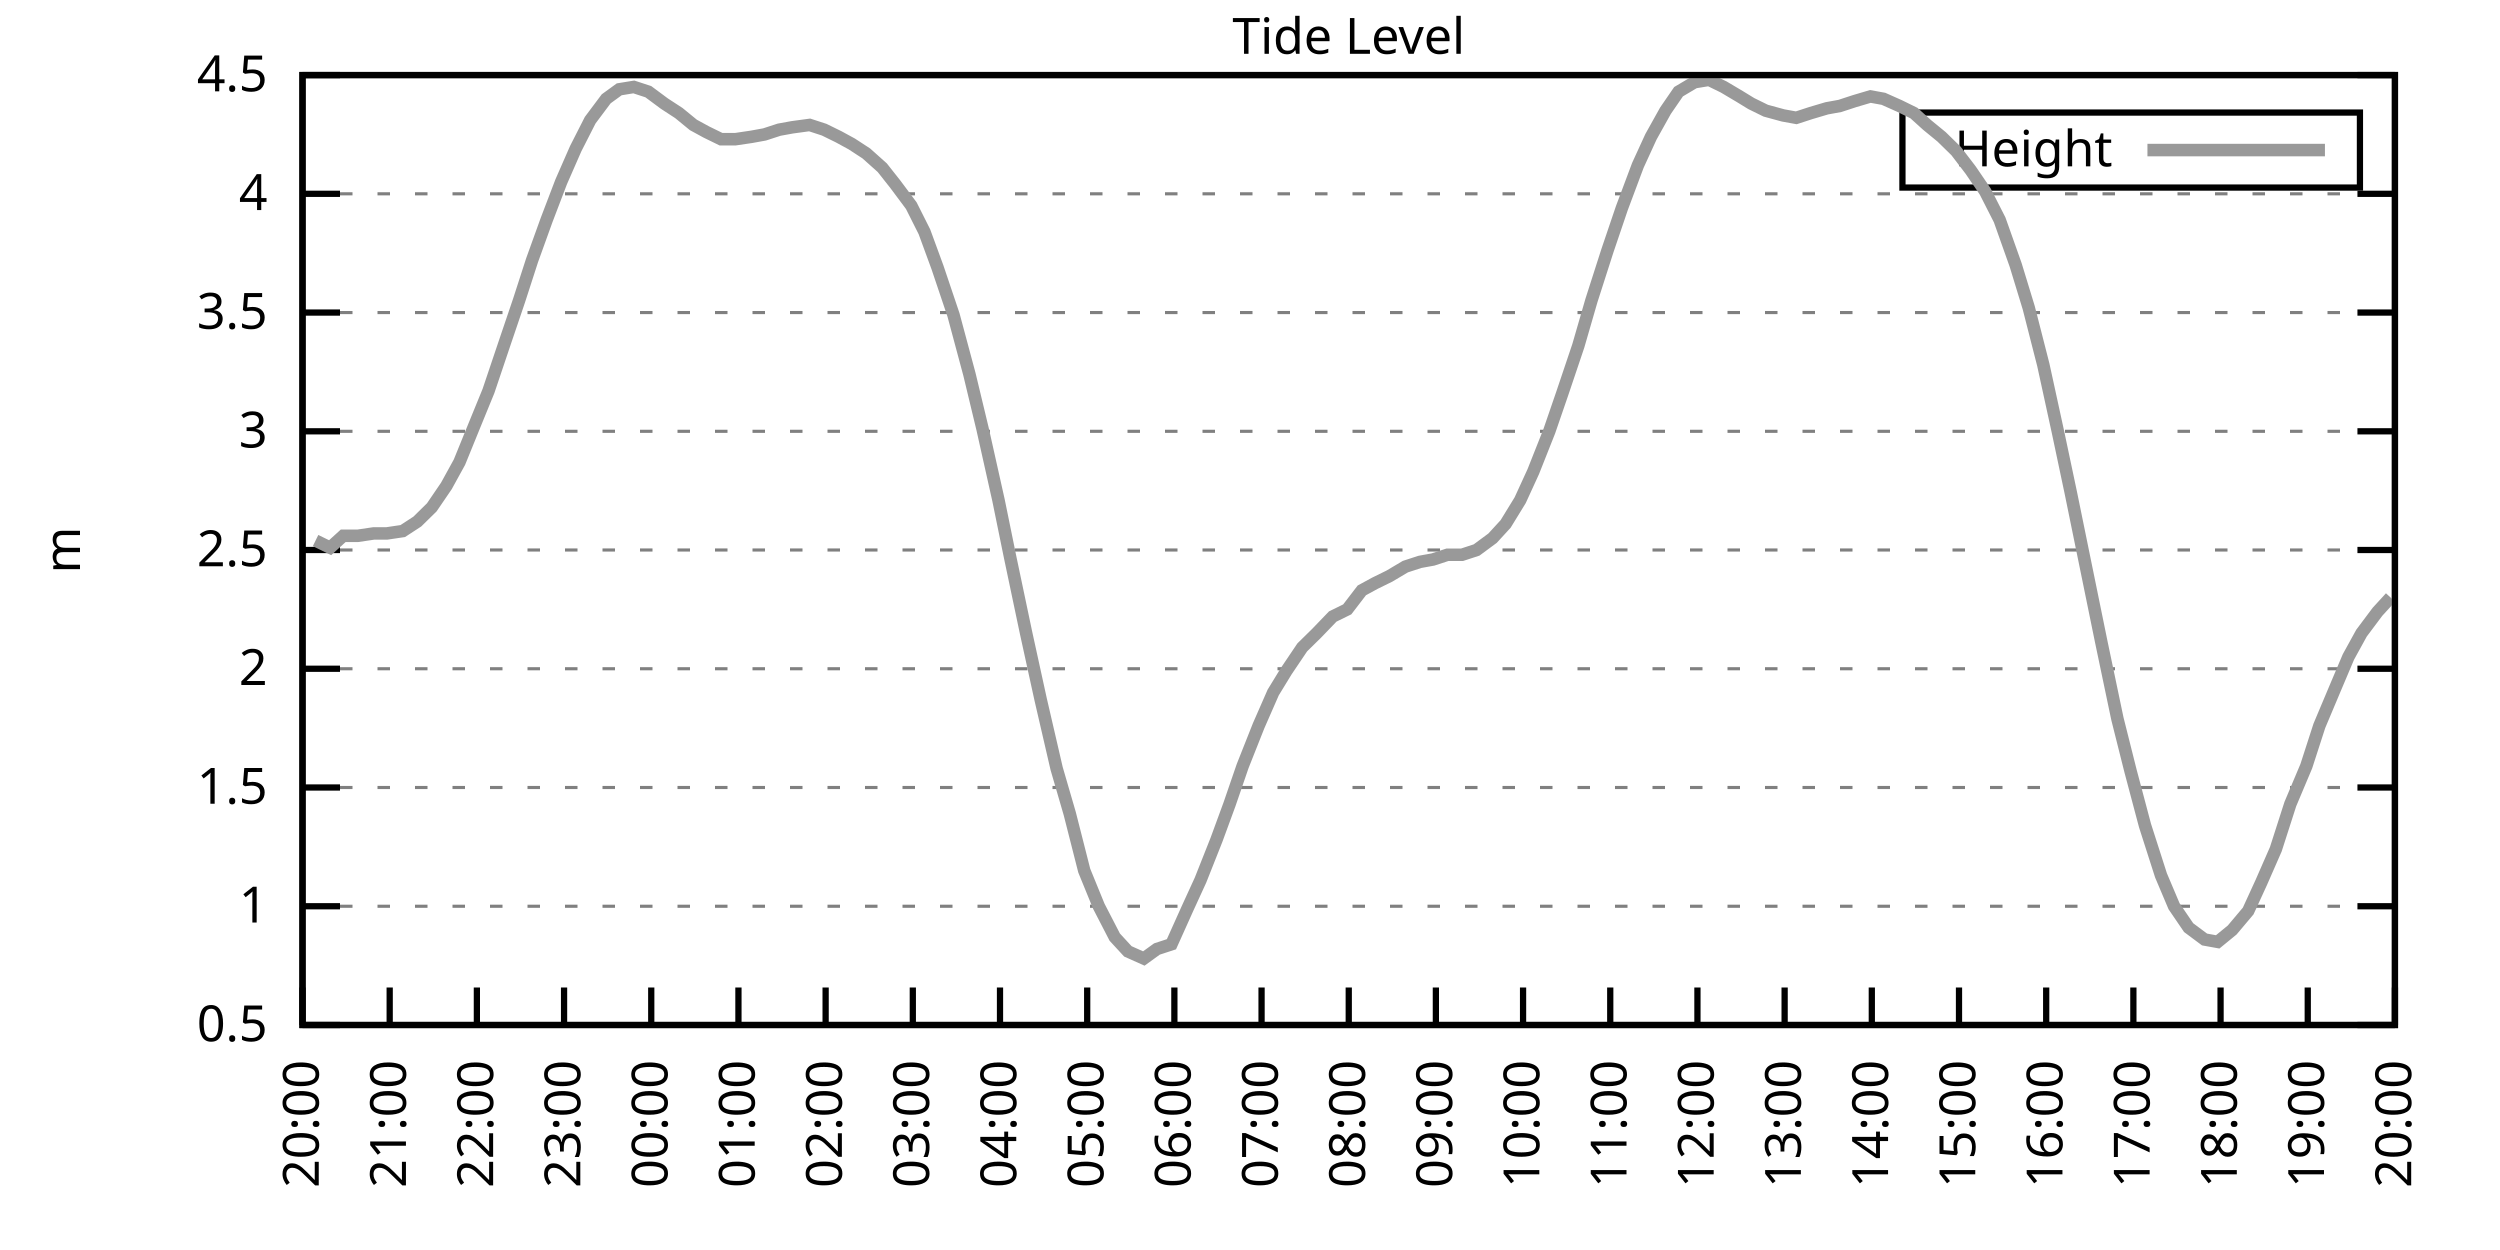
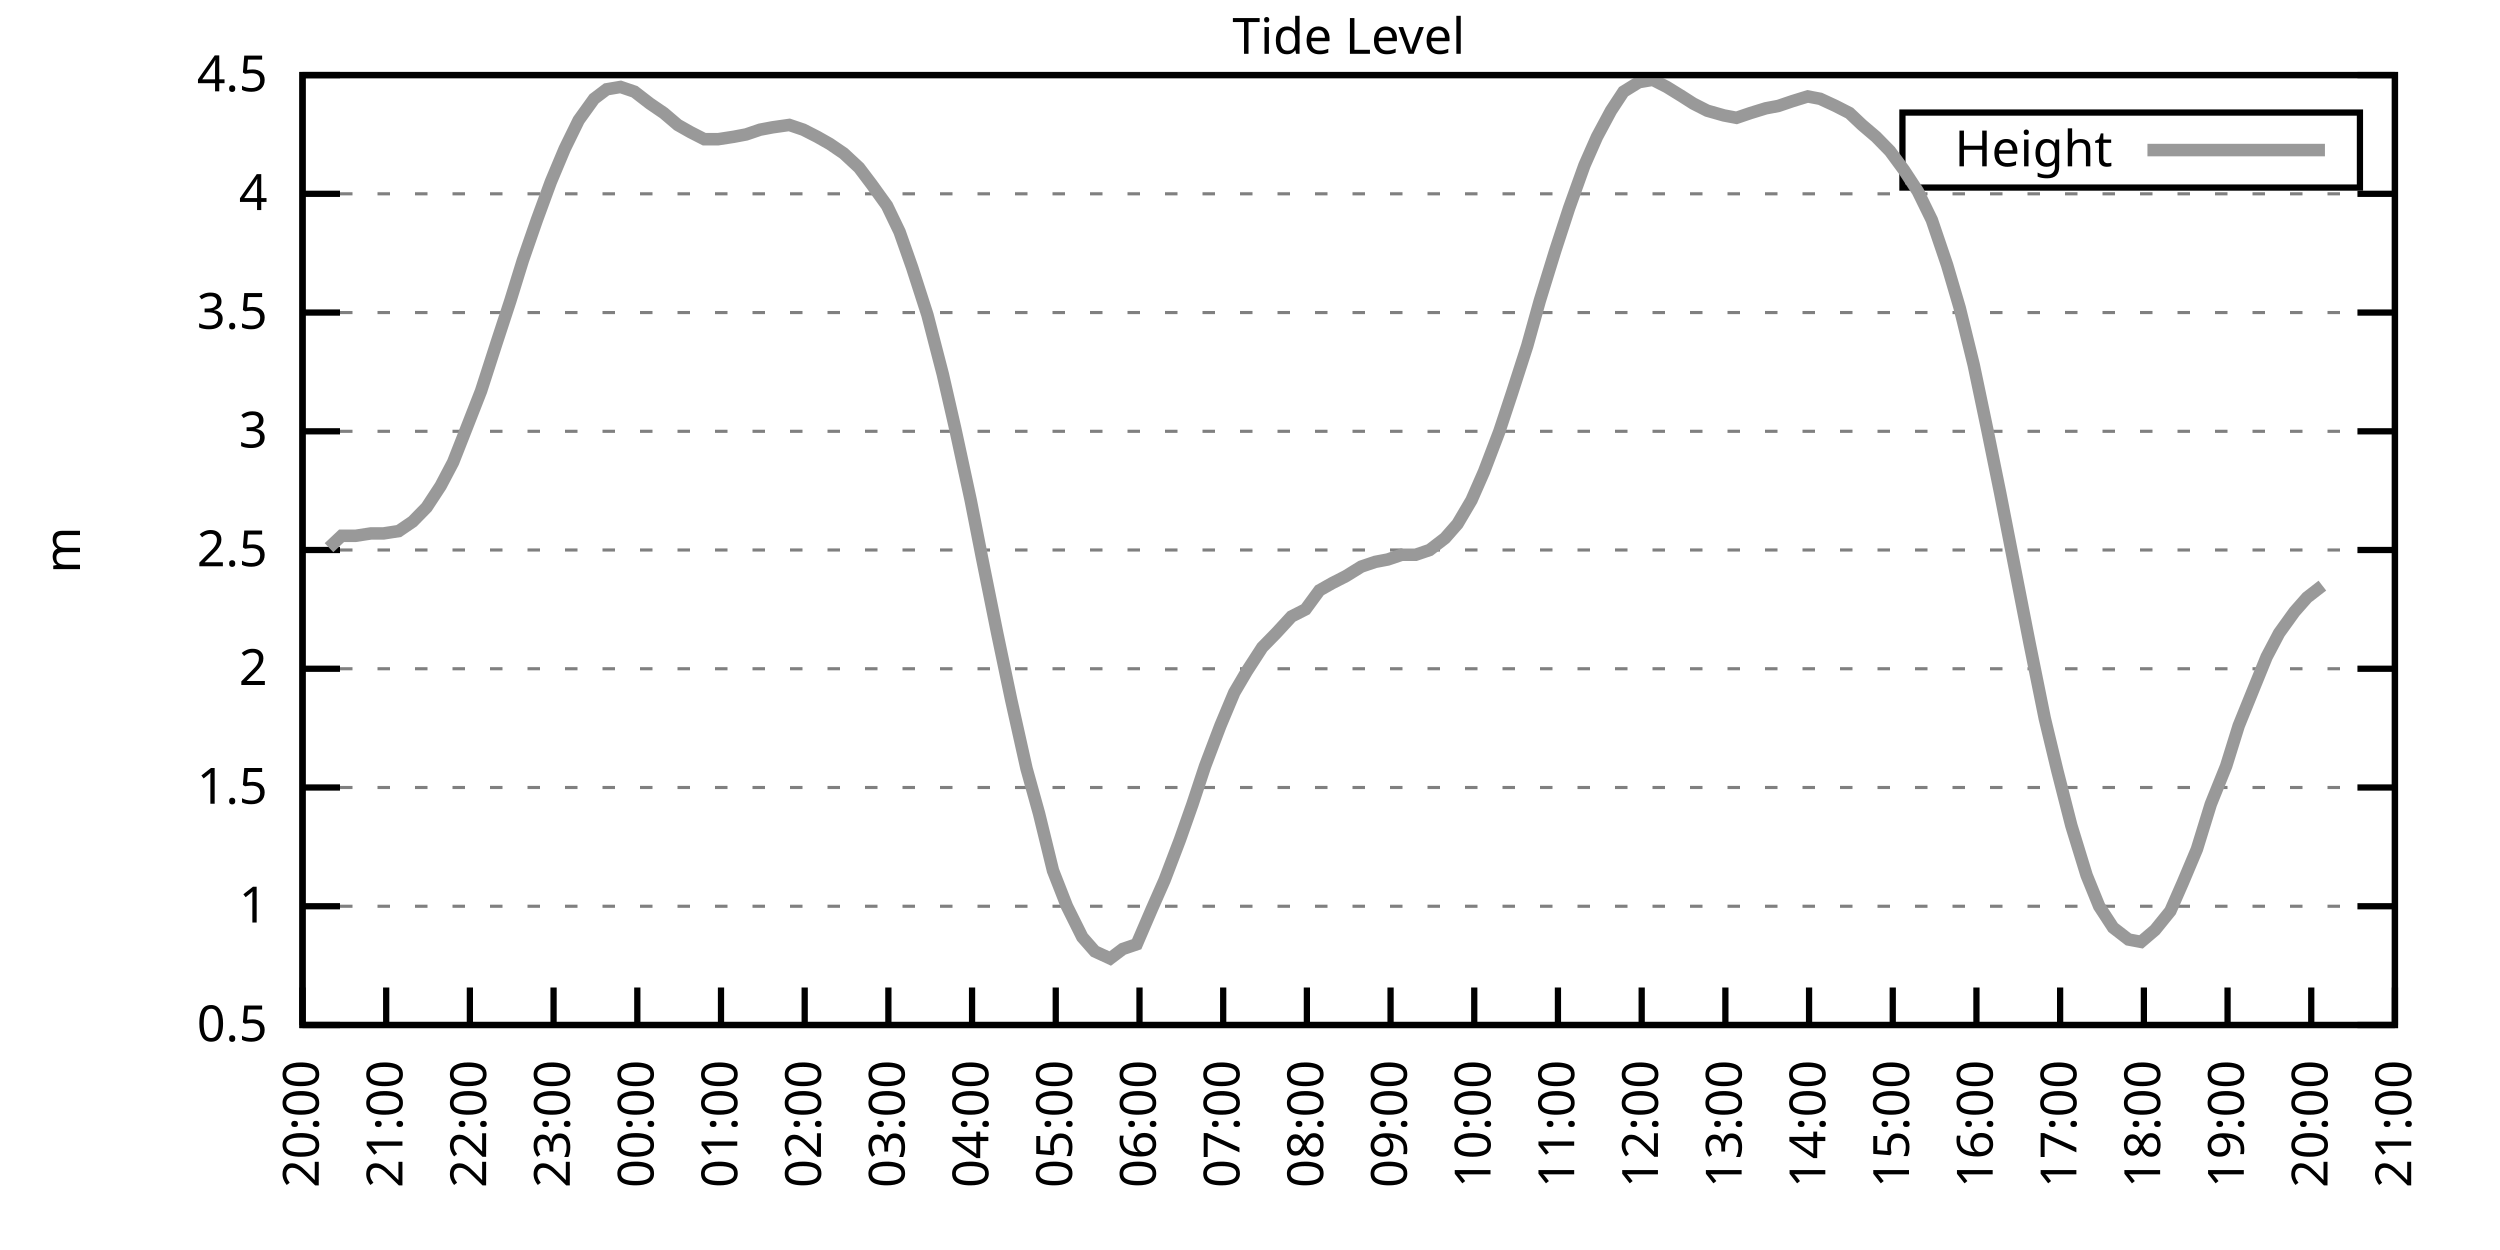
<svg xmlns="http://www.w3.org/2000/svg" xmlns:xlink="http://www.w3.org/1999/xlink" width="400" height="200" viewBox="0 0 400 200">
  <g id="gnuplot_canvas">
    <rect x="0" y="0" width="400" height="200" fill="none" />
    <defs>
      <circle id="gpDot" r="0.5" stroke-width="0.5" stroke="currentColor" />
      <path id="gpPt0" stroke-width="0.333" stroke="currentColor" d="M-1,0 h2 M0,-1 v2" />
      <path id="gpPt1" stroke-width="0.333" stroke="currentColor" d="M-1,-1 L1,1 M1,-1 L-1,1" />
      <path id="gpPt2" stroke-width="0.333" stroke="currentColor" d="M-1,0 L1,0 M0,-1 L0,1 M-1,-1 L1,1 M-1,1 L1,-1" />
      <rect id="gpPt3" stroke-width="0.333" stroke="currentColor" x="-1" y="-1" width="2" height="2" />
      <rect id="gpPt4" stroke-width="0.333" stroke="currentColor" fill="currentColor" x="-1" y="-1" width="2" height="2" />
      <circle id="gpPt5" stroke-width="0.333" stroke="currentColor" cx="0" cy="0" r="1" />
      <use xlink:href="#gpPt5" id="gpPt6" fill="currentColor" stroke="none" />
      <path id="gpPt7" stroke-width="0.333" stroke="currentColor" d="M0,-1.33 L-1.33,0.67 L1.33,0.67 z" />
      <use xlink:href="#gpPt7" id="gpPt8" fill="currentColor" stroke="none" />
      <use xlink:href="#gpPt7" id="gpPt9" stroke="currentColor" transform="rotate(180)" />
      <use xlink:href="#gpPt9" id="gpPt10" fill="currentColor" stroke="none" />
      <use xlink:href="#gpPt3" id="gpPt11" stroke="currentColor" transform="rotate(45)" />
      <use xlink:href="#gpPt11" id="gpPt12" fill="currentColor" stroke="none" />
      <path id="gpPt13" stroke-width="0.333" stroke="currentColor" d="M0,1.330 L1.265,0.411 L0.782,-1.067 L-0.782,-1.076 L-1.265,0.411 z" />
      <use xlink:href="#gpPt13" id="gpPt14" fill="currentColor" stroke="none" />
      <filter id="textbox" filterUnits="objectBoundingBox" x="0" y="0" height="1" width="1">
        <feFlood flood-color="white" flood-opacity="1" result="bgnd" />
        <feComposite in="SourceGraphic" in2="bgnd" operator="atop" />
      </filter>
      <filter id="greybox" filterUnits="objectBoundingBox" x="0" y="0" height="1" width="1">
        <feFlood flood-color="lightgrey" flood-opacity="1" result="grey" />
        <feComposite in="SourceGraphic" in2="grey" operator="atop" />
      </filter>
    </defs>
    <g fill="none" color="white" stroke="currentColor" stroke-width="1.00" stroke-linecap="butt" stroke-linejoin="miter">
</g>
    <g fill="none" color="black" stroke="currentColor" stroke-width="1.00" stroke-linecap="butt" stroke-linejoin="miter">
      <g stroke="none" shape-rendering="crispEdges">
        <polygon fill="rgb(255, 255, 255)" points="48.40,164.00 383.18,164.00 383.18,12.02 48.40,12.02 " />
      </g>
    </g>
    <g fill="none" color="black" stroke="currentColor" stroke-width="1.00" stroke-linecap="butt" stroke-linejoin="miter">
</g>
    <g fill="none" color="black" stroke="black" stroke-width="0.50" stroke-linecap="butt" stroke-linejoin="miter">
</g>
    <g fill="none" color="gray" stroke="currentColor" stroke-width="0.50" stroke-linecap="butt" stroke-linejoin="miter">
      <path stroke="gray" stroke-dasharray="2,4" class="gridline" d="M48.40,164.00 L383.19,164.00  " />
    </g>
    <g fill="none" color="gray" stroke="gray" stroke-width="1.00" stroke-linecap="butt" stroke-linejoin="miter">
</g>
    <g fill="none" color="black" stroke="currentColor" stroke-width="1.00" stroke-linecap="butt" stroke-linejoin="miter">
      <path stroke="black" d="M48.40,164.00 L54.40,164.00 M383.19,164.00 L377.19,164.00  " />
      <g transform="translate(42.80,166.60)" stroke="none" fill="black" font-family="Sans" font-size="8.00" text-anchor="end">
        <text>
          <tspan font-family="Sans"> 0.5</tspan>
        </text>
      </g>
    </g>
    <g fill="none" color="black" stroke="currentColor" stroke-width="1.00" stroke-linecap="butt" stroke-linejoin="miter">
</g>
    <g fill="none" color="black" stroke="black" stroke-width="0.50" stroke-linecap="butt" stroke-linejoin="miter">
</g>
    <g fill="none" color="gray" stroke="currentColor" stroke-width="0.50" stroke-linecap="butt" stroke-linejoin="miter">
      <path stroke="gray" stroke-dasharray="2,4" class="gridline" d="M48.40,145.00 L383.19,145.00  " />
    </g>
    <g fill="none" color="gray" stroke="gray" stroke-width="1.00" stroke-linecap="butt" stroke-linejoin="miter">
</g>
    <g fill="none" color="black" stroke="currentColor" stroke-width="1.00" stroke-linecap="butt" stroke-linejoin="miter">
      <path stroke="black" d="M48.40,145.00 L54.40,145.00 M383.19,145.00 L377.19,145.00  " />
      <g transform="translate(42.80,147.60)" stroke="none" fill="black" font-family="Sans" font-size="8.00" text-anchor="end">
        <text>
          <tspan font-family="Sans"> 1</tspan>
        </text>
      </g>
    </g>
    <g fill="none" color="black" stroke="currentColor" stroke-width="1.00" stroke-linecap="butt" stroke-linejoin="miter">
</g>
    <g fill="none" color="black" stroke="black" stroke-width="0.50" stroke-linecap="butt" stroke-linejoin="miter">
</g>
    <g fill="none" color="gray" stroke="currentColor" stroke-width="0.50" stroke-linecap="butt" stroke-linejoin="miter">
      <path stroke="gray" stroke-dasharray="2,4" class="gridline" d="M48.40,126.00 L383.19,126.00  " />
    </g>
    <g fill="none" color="gray" stroke="gray" stroke-width="1.00" stroke-linecap="butt" stroke-linejoin="miter">
</g>
    <g fill="none" color="black" stroke="currentColor" stroke-width="1.00" stroke-linecap="butt" stroke-linejoin="miter">
      <path stroke="black" d="M48.40,126.00 L54.40,126.00 M383.19,126.00 L377.19,126.00  " />
      <g transform="translate(42.80,128.60)" stroke="none" fill="black" font-family="Sans" font-size="8.00" text-anchor="end">
        <text>
          <tspan font-family="Sans"> 1.5</tspan>
        </text>
      </g>
    </g>
    <g fill="none" color="black" stroke="currentColor" stroke-width="1.00" stroke-linecap="butt" stroke-linejoin="miter">
</g>
    <g fill="none" color="black" stroke="black" stroke-width="0.50" stroke-linecap="butt" stroke-linejoin="miter">
</g>
    <g fill="none" color="gray" stroke="currentColor" stroke-width="0.50" stroke-linecap="butt" stroke-linejoin="miter">
      <path stroke="gray" stroke-dasharray="2,4" class="gridline" d="M48.40,107.00 L383.19,107.00  " />
    </g>
    <g fill="none" color="gray" stroke="gray" stroke-width="1.00" stroke-linecap="butt" stroke-linejoin="miter">
</g>
    <g fill="none" color="black" stroke="currentColor" stroke-width="1.00" stroke-linecap="butt" stroke-linejoin="miter">
      <path stroke="black" d="M48.40,107.00 L54.40,107.00 M383.19,107.00 L377.19,107.00  " />
      <g transform="translate(42.80,109.60)" stroke="none" fill="black" font-family="Sans" font-size="8.00" text-anchor="end">
        <text>
          <tspan font-family="Sans"> 2</tspan>
        </text>
      </g>
    </g>
    <g fill="none" color="black" stroke="currentColor" stroke-width="1.00" stroke-linecap="butt" stroke-linejoin="miter">
</g>
    <g fill="none" color="black" stroke="black" stroke-width="0.50" stroke-linecap="butt" stroke-linejoin="miter">
</g>
    <g fill="none" color="gray" stroke="currentColor" stroke-width="0.50" stroke-linecap="butt" stroke-linejoin="miter">
      <path stroke="gray" stroke-dasharray="2,4" class="gridline" d="M48.40,88.00 L383.19,88.00  " />
    </g>
    <g fill="none" color="gray" stroke="gray" stroke-width="1.00" stroke-linecap="butt" stroke-linejoin="miter">
</g>
    <g fill="none" color="black" stroke="currentColor" stroke-width="1.00" stroke-linecap="butt" stroke-linejoin="miter">
      <path stroke="black" d="M48.40,88.00 L54.40,88.00 M383.19,88.00 L377.19,88.00  " />
      <g transform="translate(42.80,90.60)" stroke="none" fill="black" font-family="Sans" font-size="8.00" text-anchor="end">
        <text>
          <tspan font-family="Sans"> 2.5</tspan>
        </text>
      </g>
    </g>
    <g fill="none" color="black" stroke="currentColor" stroke-width="1.00" stroke-linecap="butt" stroke-linejoin="miter">
</g>
    <g fill="none" color="black" stroke="black" stroke-width="0.50" stroke-linecap="butt" stroke-linejoin="miter">
</g>
    <g fill="none" color="gray" stroke="currentColor" stroke-width="0.50" stroke-linecap="butt" stroke-linejoin="miter">
      <path stroke="gray" stroke-dasharray="2,4" class="gridline" d="M48.40,69.01 L383.19,69.01  " />
    </g>
    <g fill="none" color="gray" stroke="gray" stroke-width="1.00" stroke-linecap="butt" stroke-linejoin="miter">
</g>
    <g fill="none" color="black" stroke="currentColor" stroke-width="1.00" stroke-linecap="butt" stroke-linejoin="miter">
      <path stroke="black" d="M48.40,69.01 L54.40,69.01 M383.19,69.01 L377.19,69.01  " />
      <g transform="translate(42.80,71.61)" stroke="none" fill="black" font-family="Sans" font-size="8.00" text-anchor="end">
        <text>
          <tspan font-family="Sans"> 3</tspan>
        </text>
      </g>
    </g>
    <g fill="none" color="black" stroke="currentColor" stroke-width="1.00" stroke-linecap="butt" stroke-linejoin="miter">
</g>
    <g fill="none" color="black" stroke="black" stroke-width="0.50" stroke-linecap="butt" stroke-linejoin="miter">
</g>
    <g fill="none" color="gray" stroke="currentColor" stroke-width="0.50" stroke-linecap="butt" stroke-linejoin="miter">
      <path stroke="gray" stroke-dasharray="2,4" class="gridline" d="M48.40,50.01 L383.19,50.01  " />
    </g>
    <g fill="none" color="gray" stroke="gray" stroke-width="1.00" stroke-linecap="butt" stroke-linejoin="miter">
</g>
    <g fill="none" color="black" stroke="currentColor" stroke-width="1.00" stroke-linecap="butt" stroke-linejoin="miter">
      <path stroke="black" d="M48.40,50.01 L54.40,50.01 M383.19,50.01 L377.19,50.01  " />
      <g transform="translate(42.80,52.61)" stroke="none" fill="black" font-family="Sans" font-size="8.00" text-anchor="end">
        <text>
          <tspan font-family="Sans"> 3.5</tspan>
        </text>
      </g>
    </g>
    <g fill="none" color="black" stroke="currentColor" stroke-width="1.00" stroke-linecap="butt" stroke-linejoin="miter">
</g>
    <g fill="none" color="black" stroke="black" stroke-width="0.50" stroke-linecap="butt" stroke-linejoin="miter">
</g>
    <g fill="none" color="gray" stroke="currentColor" stroke-width="0.50" stroke-linecap="butt" stroke-linejoin="miter">
      <path stroke="gray" stroke-dasharray="2,4" class="gridline" d="M48.40,31.01 L383.19,31.01  " />
    </g>
    <g fill="none" color="gray" stroke="gray" stroke-width="1.00" stroke-linecap="butt" stroke-linejoin="miter">
</g>
    <g fill="none" color="black" stroke="currentColor" stroke-width="1.00" stroke-linecap="butt" stroke-linejoin="miter">
      <path stroke="black" d="M48.40,31.01 L54.40,31.01 M383.19,31.01 L377.19,31.01  " />
      <g transform="translate(42.80,33.61)" stroke="none" fill="black" font-family="Sans" font-size="8.00" text-anchor="end">
        <text>
          <tspan font-family="Sans"> 4</tspan>
        </text>
      </g>
    </g>
    <g fill="none" color="black" stroke="currentColor" stroke-width="1.00" stroke-linecap="butt" stroke-linejoin="miter">
</g>
    <g fill="none" color="black" stroke="black" stroke-width="0.50" stroke-linecap="butt" stroke-linejoin="miter">
</g>
    <g fill="none" color="gray" stroke="currentColor" stroke-width="0.50" stroke-linecap="butt" stroke-linejoin="miter">
      <path stroke="gray" stroke-dasharray="2,4" class="gridline" d="M48.40,12.01 L383.19,12.01  " />
    </g>
    <g fill="none" color="gray" stroke="gray" stroke-width="1.00" stroke-linecap="butt" stroke-linejoin="miter">
</g>
    <g fill="none" color="black" stroke="currentColor" stroke-width="1.00" stroke-linecap="butt" stroke-linejoin="miter">
      <path stroke="black" d="M48.40,12.01 L54.40,12.01 M383.19,12.01 L377.19,12.01  " />
      <g transform="translate(42.80,14.61)" stroke="none" fill="black" font-family="Sans" font-size="8.00" text-anchor="end">
        <text>
          <tspan font-family="Sans"> 4.5</tspan>
        </text>
      </g>
    </g>
    <g fill="none" color="black" stroke="currentColor" stroke-width="1.00" stroke-linecap="butt" stroke-linejoin="miter">
      <path stroke="black" d="M48.40,164.00 L48.40,158.00  " />
      <g transform="translate(51.00,169.60) rotate(270.00)" stroke="none" fill="black" font-family="Sans" font-size="8.00" text-anchor="end">
        <text>
          <tspan font-family="Sans">20:00</tspan>
        </text>
      </g>
    </g>
    <g fill="none" color="black" stroke="currentColor" stroke-width="1.00" stroke-linecap="butt" stroke-linejoin="miter">
-       <path stroke="black" d="M62.35,164.00 L62.35,158.00  " />
-       <g transform="translate(64.95,169.60) rotate(270.00)" stroke="none" fill="black" font-family="Sans" font-size="8.00" text-anchor="end">
+       <path stroke="black" d="M61.79,164.00 L61.79,158.00  " />
+       <g transform="translate(64.39,169.60) rotate(270.00)" stroke="none" fill="black" font-family="Sans" font-size="8.00" text-anchor="end">
        <text>
          <tspan font-family="Sans">21:00</tspan>
        </text>
      </g>
    </g>
    <g fill="none" color="black" stroke="currentColor" stroke-width="1.00" stroke-linecap="butt" stroke-linejoin="miter">
-       <path stroke="black" d="M76.30,164.00 L76.30,158.00  " />
-       <g transform="translate(78.90,169.60) rotate(270.00)" stroke="none" fill="black" font-family="Sans" font-size="8.00" text-anchor="end">
+       <path stroke="black" d="M75.18,164.00 L75.18,158.00  " />
+       <g transform="translate(77.78,169.60) rotate(270.00)" stroke="none" fill="black" font-family="Sans" font-size="8.00" text-anchor="end">
        <text>
          <tspan font-family="Sans">22:00</tspan>
        </text>
      </g>
    </g>
    <g fill="none" color="black" stroke="currentColor" stroke-width="1.00" stroke-linecap="butt" stroke-linejoin="miter">
-       <path stroke="black" d="M90.25,164.00 L90.25,158.00  " />
-       <g transform="translate(92.85,169.60) rotate(270.00)" stroke="none" fill="black" font-family="Sans" font-size="8.00" text-anchor="end">
+       <path stroke="black" d="M88.57,164.00 L88.57,158.00  " />
+       <g transform="translate(91.17,169.60) rotate(270.00)" stroke="none" fill="black" font-family="Sans" font-size="8.00" text-anchor="end">
        <text>
          <tspan font-family="Sans">23:00</tspan>
        </text>
      </g>
    </g>
    <g fill="none" color="black" stroke="currentColor" stroke-width="1.00" stroke-linecap="butt" stroke-linejoin="miter">
-       <path stroke="black" d="M104.20,164.00 L104.20,158.00  " />
-       <g transform="translate(106.80,169.60) rotate(270.00)" stroke="none" fill="black" font-family="Sans" font-size="8.00" text-anchor="end">
+       <path stroke="black" d="M101.97,164.00 L101.97,158.00  " />
+       <g transform="translate(104.57,169.60) rotate(270.00)" stroke="none" fill="black" font-family="Sans" font-size="8.00" text-anchor="end">
        <text>
          <tspan font-family="Sans">00:00</tspan>
        </text>
      </g>
    </g>
    <g fill="none" color="black" stroke="currentColor" stroke-width="1.00" stroke-linecap="butt" stroke-linejoin="miter">
-       <path stroke="black" d="M118.15,164.00 L118.15,158.00  " />
-       <g transform="translate(120.75,169.60) rotate(270.00)" stroke="none" fill="black" font-family="Sans" font-size="8.00" text-anchor="end">
+       <path stroke="black" d="M115.36,164.00 L115.36,158.00  " />
+       <g transform="translate(117.96,169.60) rotate(270.00)" stroke="none" fill="black" font-family="Sans" font-size="8.00" text-anchor="end">
        <text>
          <tspan font-family="Sans">01:00</tspan>
        </text>
      </g>
    </g>
    <g fill="none" color="black" stroke="currentColor" stroke-width="1.00" stroke-linecap="butt" stroke-linejoin="miter">
-       <path stroke="black" d="M132.10,164.00 L132.10,158.00  " />
-       <g transform="translate(134.70,169.60) rotate(270.00)" stroke="none" fill="black" font-family="Sans" font-size="8.00" text-anchor="end">
+       <path stroke="black" d="M128.75,164.00 L128.75,158.00  " />
+       <g transform="translate(131.35,169.60) rotate(270.00)" stroke="none" fill="black" font-family="Sans" font-size="8.00" text-anchor="end">
        <text>
          <tspan font-family="Sans">02:00</tspan>
        </text>
      </g>
    </g>
    <g fill="none" color="black" stroke="currentColor" stroke-width="1.00" stroke-linecap="butt" stroke-linejoin="miter">
-       <path stroke="black" d="M146.05,164.00 L146.05,158.00  " />
-       <g transform="translate(148.65,169.60) rotate(270.00)" stroke="none" fill="black" font-family="Sans" font-size="8.00" text-anchor="end">
+       <path stroke="black" d="M142.14,164.00 L142.14,158.00  " />
+       <g transform="translate(144.74,169.60) rotate(270.00)" stroke="none" fill="black" font-family="Sans" font-size="8.00" text-anchor="end">
        <text>
          <tspan font-family="Sans">03:00</tspan>
        </text>
      </g>
    </g>
    <g fill="none" color="black" stroke="currentColor" stroke-width="1.00" stroke-linecap="butt" stroke-linejoin="miter">
-       <path stroke="black" d="M160.00,164.00 L160.00,158.00  " />
-       <g transform="translate(162.60,169.60) rotate(270.00)" stroke="none" fill="black" font-family="Sans" font-size="8.00" text-anchor="end">
+       <path stroke="black" d="M155.53,164.00 L155.53,158.00  " />
+       <g transform="translate(158.13,169.60) rotate(270.00)" stroke="none" fill="black" font-family="Sans" font-size="8.00" text-anchor="end">
        <text>
          <tspan font-family="Sans">04:00</tspan>
        </text>
      </g>
    </g>
    <g fill="none" color="black" stroke="currentColor" stroke-width="1.00" stroke-linecap="butt" stroke-linejoin="miter">
-       <path stroke="black" d="M173.95,164.00 L173.95,158.00  " />
-       <g transform="translate(176.55,169.60) rotate(270.00)" stroke="none" fill="black" font-family="Sans" font-size="8.00" text-anchor="end">
+       <path stroke="black" d="M168.92,164.00 L168.92,158.00  " />
+       <g transform="translate(171.52,169.60) rotate(270.00)" stroke="none" fill="black" font-family="Sans" font-size="8.00" text-anchor="end">
        <text>
          <tspan font-family="Sans">05:00</tspan>
        </text>
      </g>
    </g>
    <g fill="none" color="black" stroke="currentColor" stroke-width="1.00" stroke-linecap="butt" stroke-linejoin="miter">
-       <path stroke="black" d="M187.90,164.00 L187.90,158.00  " />
-       <g transform="translate(190.50,169.60) rotate(270.00)" stroke="none" fill="black" font-family="Sans" font-size="8.00" text-anchor="end">
+       <path stroke="black" d="M182.32,164.00 L182.32,158.00  " />
+       <g transform="translate(184.92,169.60) rotate(270.00)" stroke="none" fill="black" font-family="Sans" font-size="8.00" text-anchor="end">
        <text>
          <tspan font-family="Sans">06:00</tspan>
        </text>
      </g>
    </g>
    <g fill="none" color="black" stroke="currentColor" stroke-width="1.00" stroke-linecap="butt" stroke-linejoin="miter">
-       <path stroke="black" d="M201.85,164.00 L201.85,158.00  " />
-       <g transform="translate(204.45,169.60) rotate(270.00)" stroke="none" fill="black" font-family="Sans" font-size="8.00" text-anchor="end">
+       <path stroke="black" d="M195.71,164.00 L195.71,158.00  " />
+       <g transform="translate(198.31,169.60) rotate(270.00)" stroke="none" fill="black" font-family="Sans" font-size="8.00" text-anchor="end">
        <text>
          <tspan font-family="Sans">07:00</tspan>
        </text>
      </g>
    </g>
    <g fill="none" color="black" stroke="currentColor" stroke-width="1.00" stroke-linecap="butt" stroke-linejoin="miter">
-       <path stroke="black" d="M215.80,164.00 L215.80,158.00  " />
-       <g transform="translate(218.40,169.60) rotate(270.00)" stroke="none" fill="black" font-family="Sans" font-size="8.00" text-anchor="end">
+       <path stroke="black" d="M209.10,164.00 L209.10,158.00  " />
+       <g transform="translate(211.70,169.60) rotate(270.00)" stroke="none" fill="black" font-family="Sans" font-size="8.00" text-anchor="end">
        <text>
          <tspan font-family="Sans">08:00</tspan>
        </text>
      </g>
    </g>
    <g fill="none" color="black" stroke="currentColor" stroke-width="1.00" stroke-linecap="butt" stroke-linejoin="miter">
-       <path stroke="black" d="M229.74,164.00 L229.74,158.00  " />
-       <g transform="translate(232.34,169.60) rotate(270.00)" stroke="none" fill="black" font-family="Sans" font-size="8.00" text-anchor="end">
+       <path stroke="black" d="M222.49,164.00 L222.49,158.00  " />
+       <g transform="translate(225.09,169.60) rotate(270.00)" stroke="none" fill="black" font-family="Sans" font-size="8.00" text-anchor="end">
        <text>
          <tspan font-family="Sans">09:00</tspan>
        </text>
      </g>
    </g>
    <g fill="none" color="black" stroke="currentColor" stroke-width="1.00" stroke-linecap="butt" stroke-linejoin="miter">
-       <path stroke="black" d="M243.69,164.00 L243.69,158.00  " />
-       <g transform="translate(246.29,169.60) rotate(270.00)" stroke="none" fill="black" font-family="Sans" font-size="8.00" text-anchor="end">
+       <path stroke="black" d="M235.88,164.00 L235.88,158.00  " />
+       <g transform="translate(238.48,169.60) rotate(270.00)" stroke="none" fill="black" font-family="Sans" font-size="8.00" text-anchor="end">
        <text>
          <tspan font-family="Sans">10:00</tspan>
        </text>
      </g>
    </g>
    <g fill="none" color="black" stroke="currentColor" stroke-width="1.00" stroke-linecap="butt" stroke-linejoin="miter">
-       <path stroke="black" d="M257.64,164.00 L257.64,158.00  " />
-       <g transform="translate(260.24,169.60) rotate(270.00)" stroke="none" fill="black" font-family="Sans" font-size="8.00" text-anchor="end">
+       <path stroke="black" d="M249.27,164.00 L249.27,158.00  " />
+       <g transform="translate(251.87,169.60) rotate(270.00)" stroke="none" fill="black" font-family="Sans" font-size="8.00" text-anchor="end">
        <text>
          <tspan font-family="Sans">11:00</tspan>
        </text>
      </g>
    </g>
    <g fill="none" color="black" stroke="currentColor" stroke-width="1.00" stroke-linecap="butt" stroke-linejoin="miter">
-       <path stroke="black" d="M271.59,164.00 L271.59,158.00  " />
-       <g transform="translate(274.19,169.60) rotate(270.00)" stroke="none" fill="black" font-family="Sans" font-size="8.00" text-anchor="end">
+       <path stroke="black" d="M262.67,164.00 L262.67,158.00  " />
+       <g transform="translate(265.27,169.60) rotate(270.00)" stroke="none" fill="black" font-family="Sans" font-size="8.00" text-anchor="end">
        <text>
          <tspan font-family="Sans">12:00</tspan>
        </text>
      </g>
    </g>
    <g fill="none" color="black" stroke="currentColor" stroke-width="1.00" stroke-linecap="butt" stroke-linejoin="miter">
-       <path stroke="black" d="M285.54,164.00 L285.54,158.00  " />
-       <g transform="translate(288.14,169.60) rotate(270.00)" stroke="none" fill="black" font-family="Sans" font-size="8.00" text-anchor="end">
+       <path stroke="black" d="M276.06,164.00 L276.06,158.00  " />
+       <g transform="translate(278.66,169.60) rotate(270.00)" stroke="none" fill="black" font-family="Sans" font-size="8.00" text-anchor="end">
        <text>
          <tspan font-family="Sans">13:00</tspan>
        </text>
      </g>
    </g>
    <g fill="none" color="black" stroke="currentColor" stroke-width="1.00" stroke-linecap="butt" stroke-linejoin="miter">
-       <path stroke="black" d="M299.49,164.00 L299.49,158.00  " />
-       <g transform="translate(302.09,169.60) rotate(270.00)" stroke="none" fill="black" font-family="Sans" font-size="8.00" text-anchor="end">
+       <path stroke="black" d="M289.45,164.00 L289.45,158.00  " />
+       <g transform="translate(292.05,169.60) rotate(270.00)" stroke="none" fill="black" font-family="Sans" font-size="8.00" text-anchor="end">
        <text>
          <tspan font-family="Sans">14:00</tspan>
        </text>
      </g>
    </g>
    <g fill="none" color="black" stroke="currentColor" stroke-width="1.00" stroke-linecap="butt" stroke-linejoin="miter">
-       <path stroke="black" d="M313.44,164.00 L313.44,158.00  " />
-       <g transform="translate(316.04,169.60) rotate(270.00)" stroke="none" fill="black" font-family="Sans" font-size="8.00" text-anchor="end">
+       <path stroke="black" d="M302.84,164.00 L302.84,158.00  " />
+       <g transform="translate(305.44,169.60) rotate(270.00)" stroke="none" fill="black" font-family="Sans" font-size="8.00" text-anchor="end">
        <text>
          <tspan font-family="Sans">15:00</tspan>
        </text>
      </g>
    </g>
    <g fill="none" color="black" stroke="currentColor" stroke-width="1.00" stroke-linecap="butt" stroke-linejoin="miter">
-       <path stroke="black" d="M327.39,164.00 L327.39,158.00  " />
-       <g transform="translate(329.99,169.60) rotate(270.00)" stroke="none" fill="black" font-family="Sans" font-size="8.00" text-anchor="end">
+       <path stroke="black" d="M316.23,164.00 L316.23,158.00  " />
+       <g transform="translate(318.83,169.60) rotate(270.00)" stroke="none" fill="black" font-family="Sans" font-size="8.00" text-anchor="end">
        <text>
          <tspan font-family="Sans">16:00</tspan>
        </text>
      </g>
    </g>
    <g fill="none" color="black" stroke="currentColor" stroke-width="1.00" stroke-linecap="butt" stroke-linejoin="miter">
-       <path stroke="black" d="M341.34,164.00 L341.34,158.00  " />
-       <g transform="translate(343.94,169.60) rotate(270.00)" stroke="none" fill="black" font-family="Sans" font-size="8.00" text-anchor="end">
+       <path stroke="black" d="M329.62,164.00 L329.62,158.00  " />
+       <g transform="translate(332.22,169.60) rotate(270.00)" stroke="none" fill="black" font-family="Sans" font-size="8.00" text-anchor="end">
        <text>
          <tspan font-family="Sans">17:00</tspan>
        </text>
      </g>
    </g>
    <g fill="none" color="black" stroke="currentColor" stroke-width="1.00" stroke-linecap="butt" stroke-linejoin="miter">
-       <path stroke="black" d="M355.29,164.00 L355.29,158.00  " />
-       <g transform="translate(357.89,169.60) rotate(270.00)" stroke="none" fill="black" font-family="Sans" font-size="8.00" text-anchor="end">
+       <path stroke="black" d="M343.02,164.00 L343.02,158.00  " />
+       <g transform="translate(345.62,169.60) rotate(270.00)" stroke="none" fill="black" font-family="Sans" font-size="8.00" text-anchor="end">
        <text>
          <tspan font-family="Sans">18:00</tspan>
        </text>
      </g>
    </g>
    <g fill="none" color="black" stroke="currentColor" stroke-width="1.00" stroke-linecap="butt" stroke-linejoin="miter">
-       <path stroke="black" d="M369.24,164.00 L369.24,158.00  " />
-       <g transform="translate(371.84,169.60) rotate(270.00)" stroke="none" fill="black" font-family="Sans" font-size="8.00" text-anchor="end">
+       <path stroke="black" d="M356.41,164.00 L356.41,158.00  " />
+       <g transform="translate(359.01,169.60) rotate(270.00)" stroke="none" fill="black" font-family="Sans" font-size="8.00" text-anchor="end">
        <text>
          <tspan font-family="Sans">19:00</tspan>
+         </text>
+       </g>
+     </g>
+     <g fill="none" color="black" stroke="currentColor" stroke-width="1.00" stroke-linecap="butt" stroke-linejoin="miter">
+       <path stroke="black" d="M369.80,164.00 L369.80,158.00  " />
+       <g transform="translate(372.40,169.60) rotate(270.00)" stroke="none" fill="black" font-family="Sans" font-size="8.00" text-anchor="end">
+         <text>
+           <tspan font-family="Sans">20:00</tspan>
        </text>
      </g>
    </g>
    <g fill="none" color="black" stroke="currentColor" stroke-width="1.00" stroke-linecap="butt" stroke-linejoin="miter">
      <path stroke="black" d="M383.19,164.00 L383.19,158.00  " />
      <g transform="translate(385.79,169.60) rotate(270.00)" stroke="none" fill="black" font-family="Sans" font-size="8.00" text-anchor="end">
        <text>
-           <tspan font-family="Sans">20:00</tspan>
+           <tspan font-family="Sans">21:00</tspan>
        </text>
      </g>
    </g>
    <g fill="none" color="black" stroke="currentColor" stroke-width="1.00" stroke-linecap="butt" stroke-linejoin="miter">
</g>
    <g fill="none" color="black" stroke="currentColor" stroke-width="1.00" stroke-linecap="butt" stroke-linejoin="miter">
      <path stroke="black" d="M48.40,12.01 L48.40,164.00 L383.19,164.00 L383.19,12.01 L48.40,12.01 Z  " />
    </g>
    <g fill="none" color="black" stroke="currentColor" stroke-width="1.00" stroke-linecap="butt" stroke-linejoin="miter">
</g>
    <g fill="none" color="black" stroke="currentColor" stroke-width="1.00" stroke-linecap="butt" stroke-linejoin="miter">
      <path stroke="black" d="M304.39,30.01 L304.39,18.01 L377.59,18.01 L377.59,30.01 L304.39,30.01 Z  " />
    </g>
    <g id="Tide_level_plot_1">
      <g fill="none" color="white" stroke="black" stroke-width="2.00" stroke-linecap="butt" stroke-linejoin="miter">
</g>
      <g fill="none" color="black" stroke="currentColor" stroke-width="2.00" stroke-linecap="butt" stroke-linejoin="miter">
        <g transform="translate(337.99,26.61)" stroke="none" fill="black" font-family="Sans" font-size="8.00" text-anchor="end">
          <text>
            <tspan font-family="Sans">Height</tspan>
          </text>
        </g>
      </g>
      <g fill="none" color="black" stroke="currentColor" stroke-width="2.00" stroke-linecap="butt" stroke-linejoin="miter">
-         <path stroke="rgb(153, 153, 153)" d="M343.59,24.01 L371.99,24.01 M50.49,86.49 L52.82,87.63 L54.91,85.73 L57.23,85.73 L59.79,85.35 L61.88,85.35   L64.44,84.97 L66.77,83.45 L69.09,81.17 L71.42,77.75 L73.51,73.95 L75.83,68.25 L78.16,62.55 L80.72,54.95   L83.04,48.11 L85.13,41.65 L87.46,35.19 L89.78,29.11 L92.11,23.79 L94.43,19.23 L96.99,15.81 L99.08,14.29   L101.41,13.91 L103.73,14.67 L106.29,16.57 L108.62,18.09 L110.94,19.99 L113.03,21.13 L115.36,22.27 L117.68,22.27   L120.24,21.89 L122.33,21.51 L124.66,20.75 L126.75,20.37 L129.54,19.99 L131.87,20.75 L134.19,21.89 L136.28,23.03   L138.61,24.55 L141.16,26.83 L143.26,29.49 L145.81,32.91 L147.91,37.09 L150.00,42.79 L152.56,50.39 L155.11,59.89   L157.21,68.63 L159.76,80.03 L161.62,89.14 L164.18,101.30 L166.51,111.94 L169.06,122.96 L171.16,130.18 L173.48,139.30   L175.81,145.00 L178.36,149.94 L180.46,152.22 L183.01,153.36 L185.11,151.84 L187.43,151.08 L189.99,145.38 L192.08,140.82   L194.64,134.36 L196.73,128.66 L198.82,122.58 L201.38,116.12 L203.71,110.80 L205.80,107.38 L208.36,103.58 L210.68,101.30   L213.24,98.64 L215.56,97.50 L217.89,94.46 L219.98,93.32 L222.30,92.18 L224.86,90.66 L227.19,89.90 L229.28,89.52   L231.60,88.76 L233.93,88.76 L236.25,88.00 L238.81,86.11 L240.90,83.83 L243.23,80.03 L245.32,75.47 L247.88,69.01   L249.97,62.93 L252.53,55.33 L254.62,48.11 L257.18,40.13 L259.50,33.29 L262.06,26.45 L264.15,21.89 L266.48,17.71   L268.57,14.67 L271.13,13.15 L273.45,12.77 L275.78,13.91 L278.34,15.43 L280.20,16.57 L282.52,17.71 L285.31,18.47   L287.40,18.85 L289.73,18.09 L292.29,17.33 L294.38,16.95 L296.70,16.19 L299.26,15.43 L301.35,15.81 L303.91,16.95   L306.23,18.09 L308.33,19.99 L310.65,21.89 L312.98,24.17 L315.30,27.21 L317.63,30.63 L319.95,35.19 L322.51,42.41   L324.60,49.25 L326.93,58.37 L329.25,69.01 L331.34,78.89 L333.90,91.42 L336.23,102.82 L338.78,114.98 L340.88,123.34   L343.20,132.08 L345.76,140.06 L347.85,145.00 L350.18,148.42 L352.73,150.32 L354.83,150.70 L357.15,148.80 L359.71,145.76   L361.80,141.20 L364.13,135.88 L366.45,128.66 L369.01,122.58 L371.10,116.12 L373.66,110.04 L375.75,105.10 L377.84,101.30   L380.40,97.88 L382.49,95.60  " />
+         <path stroke="rgb(153, 153, 153)" d="M343.59,24.01 L371.99,24.01 M52.64,87.63 L54.65,85.73 L56.88,85.73 L59.34,85.35 L61.35,85.35 L63.80,84.97   L66.03,83.45 L68.26,81.17 L70.50,77.75 L72.50,73.95 L74.74,68.25 L76.97,62.55 L79.42,54.95 L81.66,48.11   L83.66,41.65 L85.90,35.19 L88.13,29.11 L90.36,23.79 L92.59,19.23 L95.05,15.81 L97.06,14.29 L99.29,13.91   L101.52,14.67 L103.98,16.57 L106.21,18.09 L108.44,19.99 L110.45,21.13 L112.68,22.27 L114.91,22.27 L117.37,21.89   L119.38,21.51 L121.61,20.75 L123.62,20.37 L126.29,19.99 L128.53,20.75 L130.76,21.89 L132.77,23.03 L135.00,24.55   L137.45,26.83 L139.46,29.49 L141.92,32.91 L143.93,37.09 L145.94,42.79 L148.39,50.39 L150.85,59.89 L152.85,68.63   L155.31,80.03 L157.10,89.14 L159.55,101.30 L161.78,111.94 L164.24,122.96 L166.25,130.18 L168.48,139.30 L170.71,145.00   L173.17,149.94 L175.17,152.22 L177.63,153.36 L179.64,151.84 L181.87,151.08 L184.32,145.38 L186.33,140.82 L188.79,134.36   L190.80,128.66 L192.81,122.58 L195.26,116.12 L197.49,110.80 L199.50,107.38 L201.96,103.58 L204.19,101.30 L206.64,98.64   L208.88,97.50 L211.11,94.46 L213.12,93.32 L215.35,92.18 L217.80,90.66 L220.04,89.90 L222.04,89.52 L224.28,88.76   L226.51,88.76 L228.74,88.00 L231.20,86.11 L233.20,83.83 L235.44,80.03 L237.44,75.47 L239.90,69.01 L241.91,62.93   L244.36,55.33 L246.37,48.11 L248.83,40.13 L251.06,33.29 L253.51,26.45 L255.52,21.89 L257.76,17.71 L259.76,14.67   L262.22,13.15 L264.45,12.77 L266.68,13.91 L269.14,15.43 L270.92,16.57 L273.16,17.71 L275.83,18.47 L277.84,18.85   L280.07,18.09 L282.53,17.33 L284.54,16.95 L286.77,16.19 L289.23,15.43 L291.23,15.81 L293.69,16.95 L295.92,18.09   L297.93,19.99 L300.16,21.89 L302.39,24.17 L304.63,27.21 L306.86,30.63 L309.09,35.19 L311.54,42.41 L313.55,49.25   L315.79,58.37 L318.02,69.01 L320.03,78.89 L322.48,91.42 L324.71,102.82 L327.17,114.98 L329.18,123.34 L331.41,132.08   L333.86,140.06 L335.87,145.00 L338.10,148.42 L340.56,150.32 L342.57,150.70 L344.80,148.80 L347.26,145.76 L349.26,141.20   L351.50,135.88 L353.73,128.66 L356.18,122.58 L358.19,116.12 L360.65,110.04 L362.66,105.10 L364.66,101.30 L367.12,97.88   L369.13,95.60 L371.58,93.70  " />
      </g>
    </g>
    <g fill="none" color="black" stroke="currentColor" stroke-width="2.00" stroke-linecap="butt" stroke-linejoin="miter">
</g>
    <g fill="none" color="black" stroke="black" stroke-width="1.00" stroke-linecap="butt" stroke-linejoin="miter">
</g>
    <g fill="none" color="black" stroke="currentColor" stroke-width="1.00" stroke-linecap="butt" stroke-linejoin="miter">
      <path stroke="black" d="M48.40,12.01 L48.40,164.00 L383.19,164.00 L383.19,12.01 L48.40,12.01 Z  " />
      <g transform="translate(12.80,88.01) rotate(270.00)" stroke="none" fill="black" font-family="Sans" font-size="8.00" text-anchor="middle">
        <text>
          <tspan font-family="Sans">m</tspan>
        </text>
      </g>
    </g>
    <g fill="none" color="black" stroke="currentColor" stroke-width="1.00" stroke-linecap="butt" stroke-linejoin="miter">
</g>
    <g fill="none" color="black" stroke="currentColor" stroke-width="1.00" stroke-linecap="butt" stroke-linejoin="miter">
      <g transform="translate(215.79,8.61)" stroke="none" fill="black" font-family="Sans" font-size="8.00" text-anchor="middle">
        <text>
          <tspan font-family="Sans">Tide Level</tspan>
        </text>
      </g>
    </g>
    <g fill="none" color="black" stroke="currentColor" stroke-width="1.00" stroke-linecap="butt" stroke-linejoin="miter">
</g>
  </g>
</svg>
